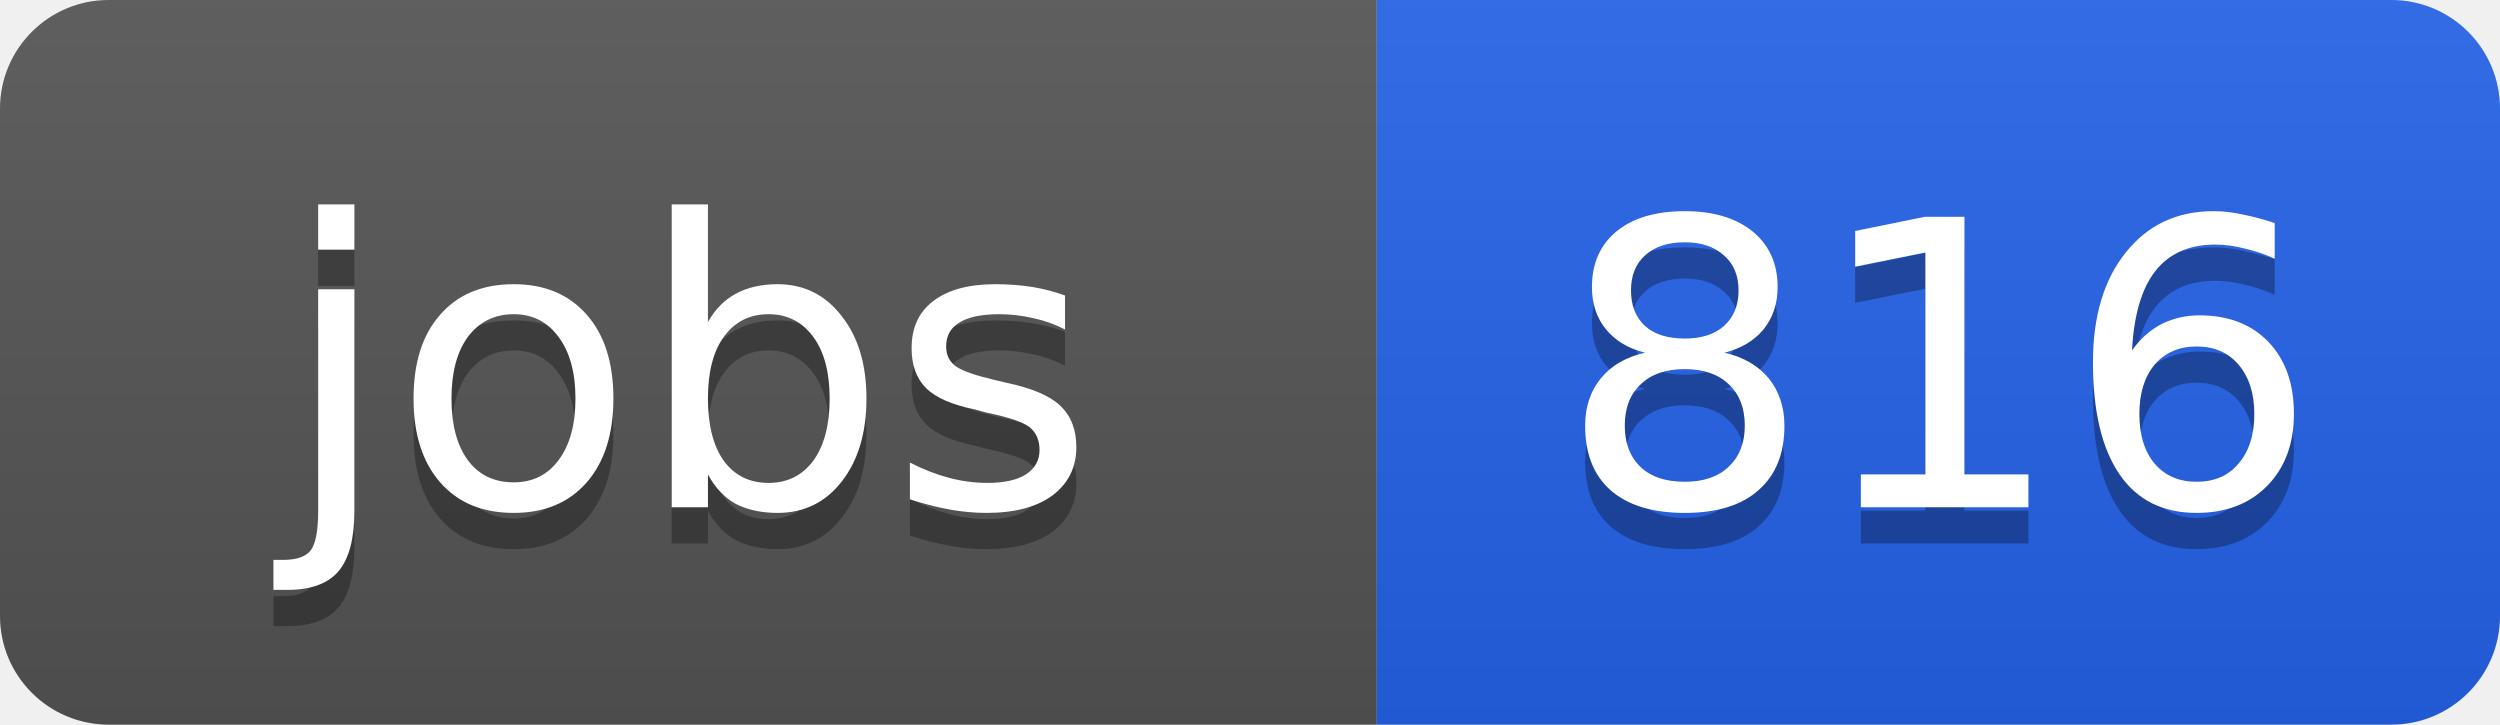
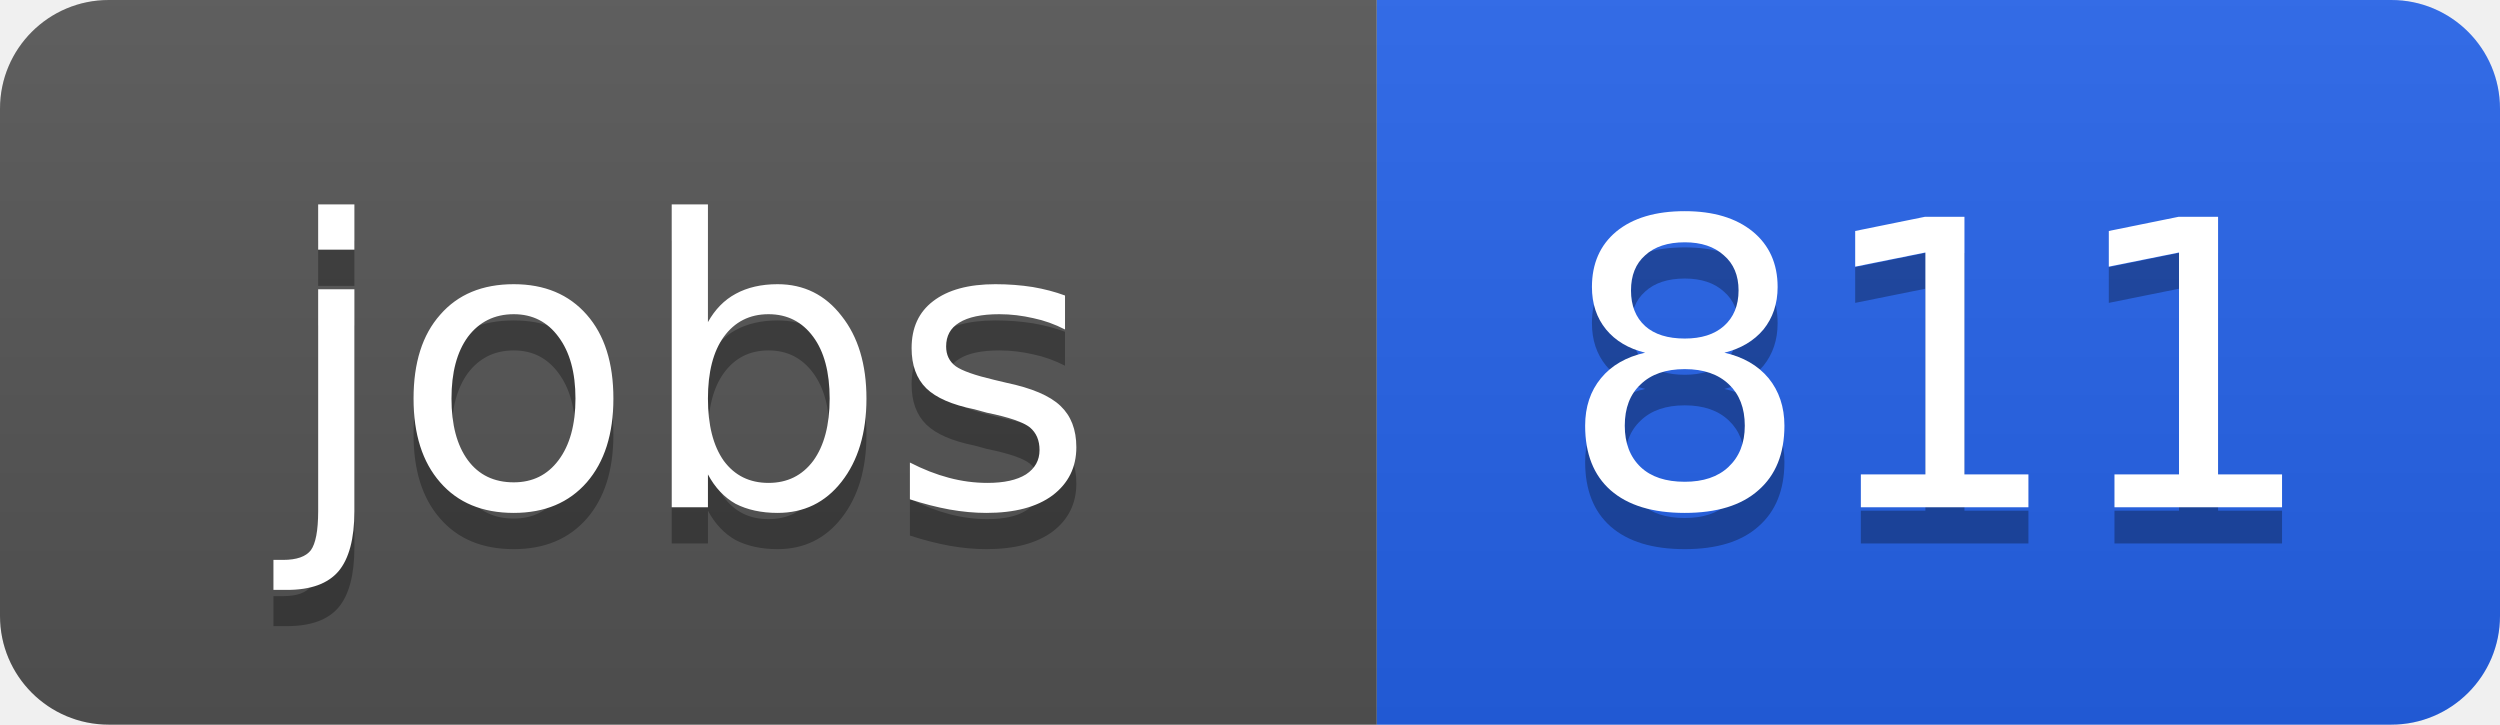
<svg xmlns="http://www.w3.org/2000/svg" width="69" height="20">
  <linearGradient id="b" x2="0" y2="100%">
    <stop offset="0" stop-color="#bbb" stop-opacity=".1" />
    <stop offset="1" stop-opacity=".1" />
  </linearGradient>
  <clipPath id="a">
    <rect width="69" height="20" rx="3" fill="#fff" />
  </clipPath>
  <g clip-path="url(#a)">
    <path fill="#555" d="M0 0h38v20H0z" />
    <path fill="#2563eb" d="M38 0h31v20H38z" />
    <path fill="url(#b)" d="M0 0h69v20H0z" />
  </g>
  <g fill="#fff" text-anchor="middle" font-family="DejaVu Sans,Verdana,Geneva,sans-serif" font-size="11">
    <text x="19" y="15" fill="#010101" fill-opacity=".3">jobs</text>
    <text x="19" y="14">jobs</text>
-     <text x="53.5" y="15" fill="#010101" fill-opacity=".3">816</text>
-     <text x="53.5" y="14">816</text>
+     <text x="53.5" y="15" fill="#010101" fill-opacity=".3">811</text>
+     <text x="53.5" y="14">811</text>
  </g>
</svg>
